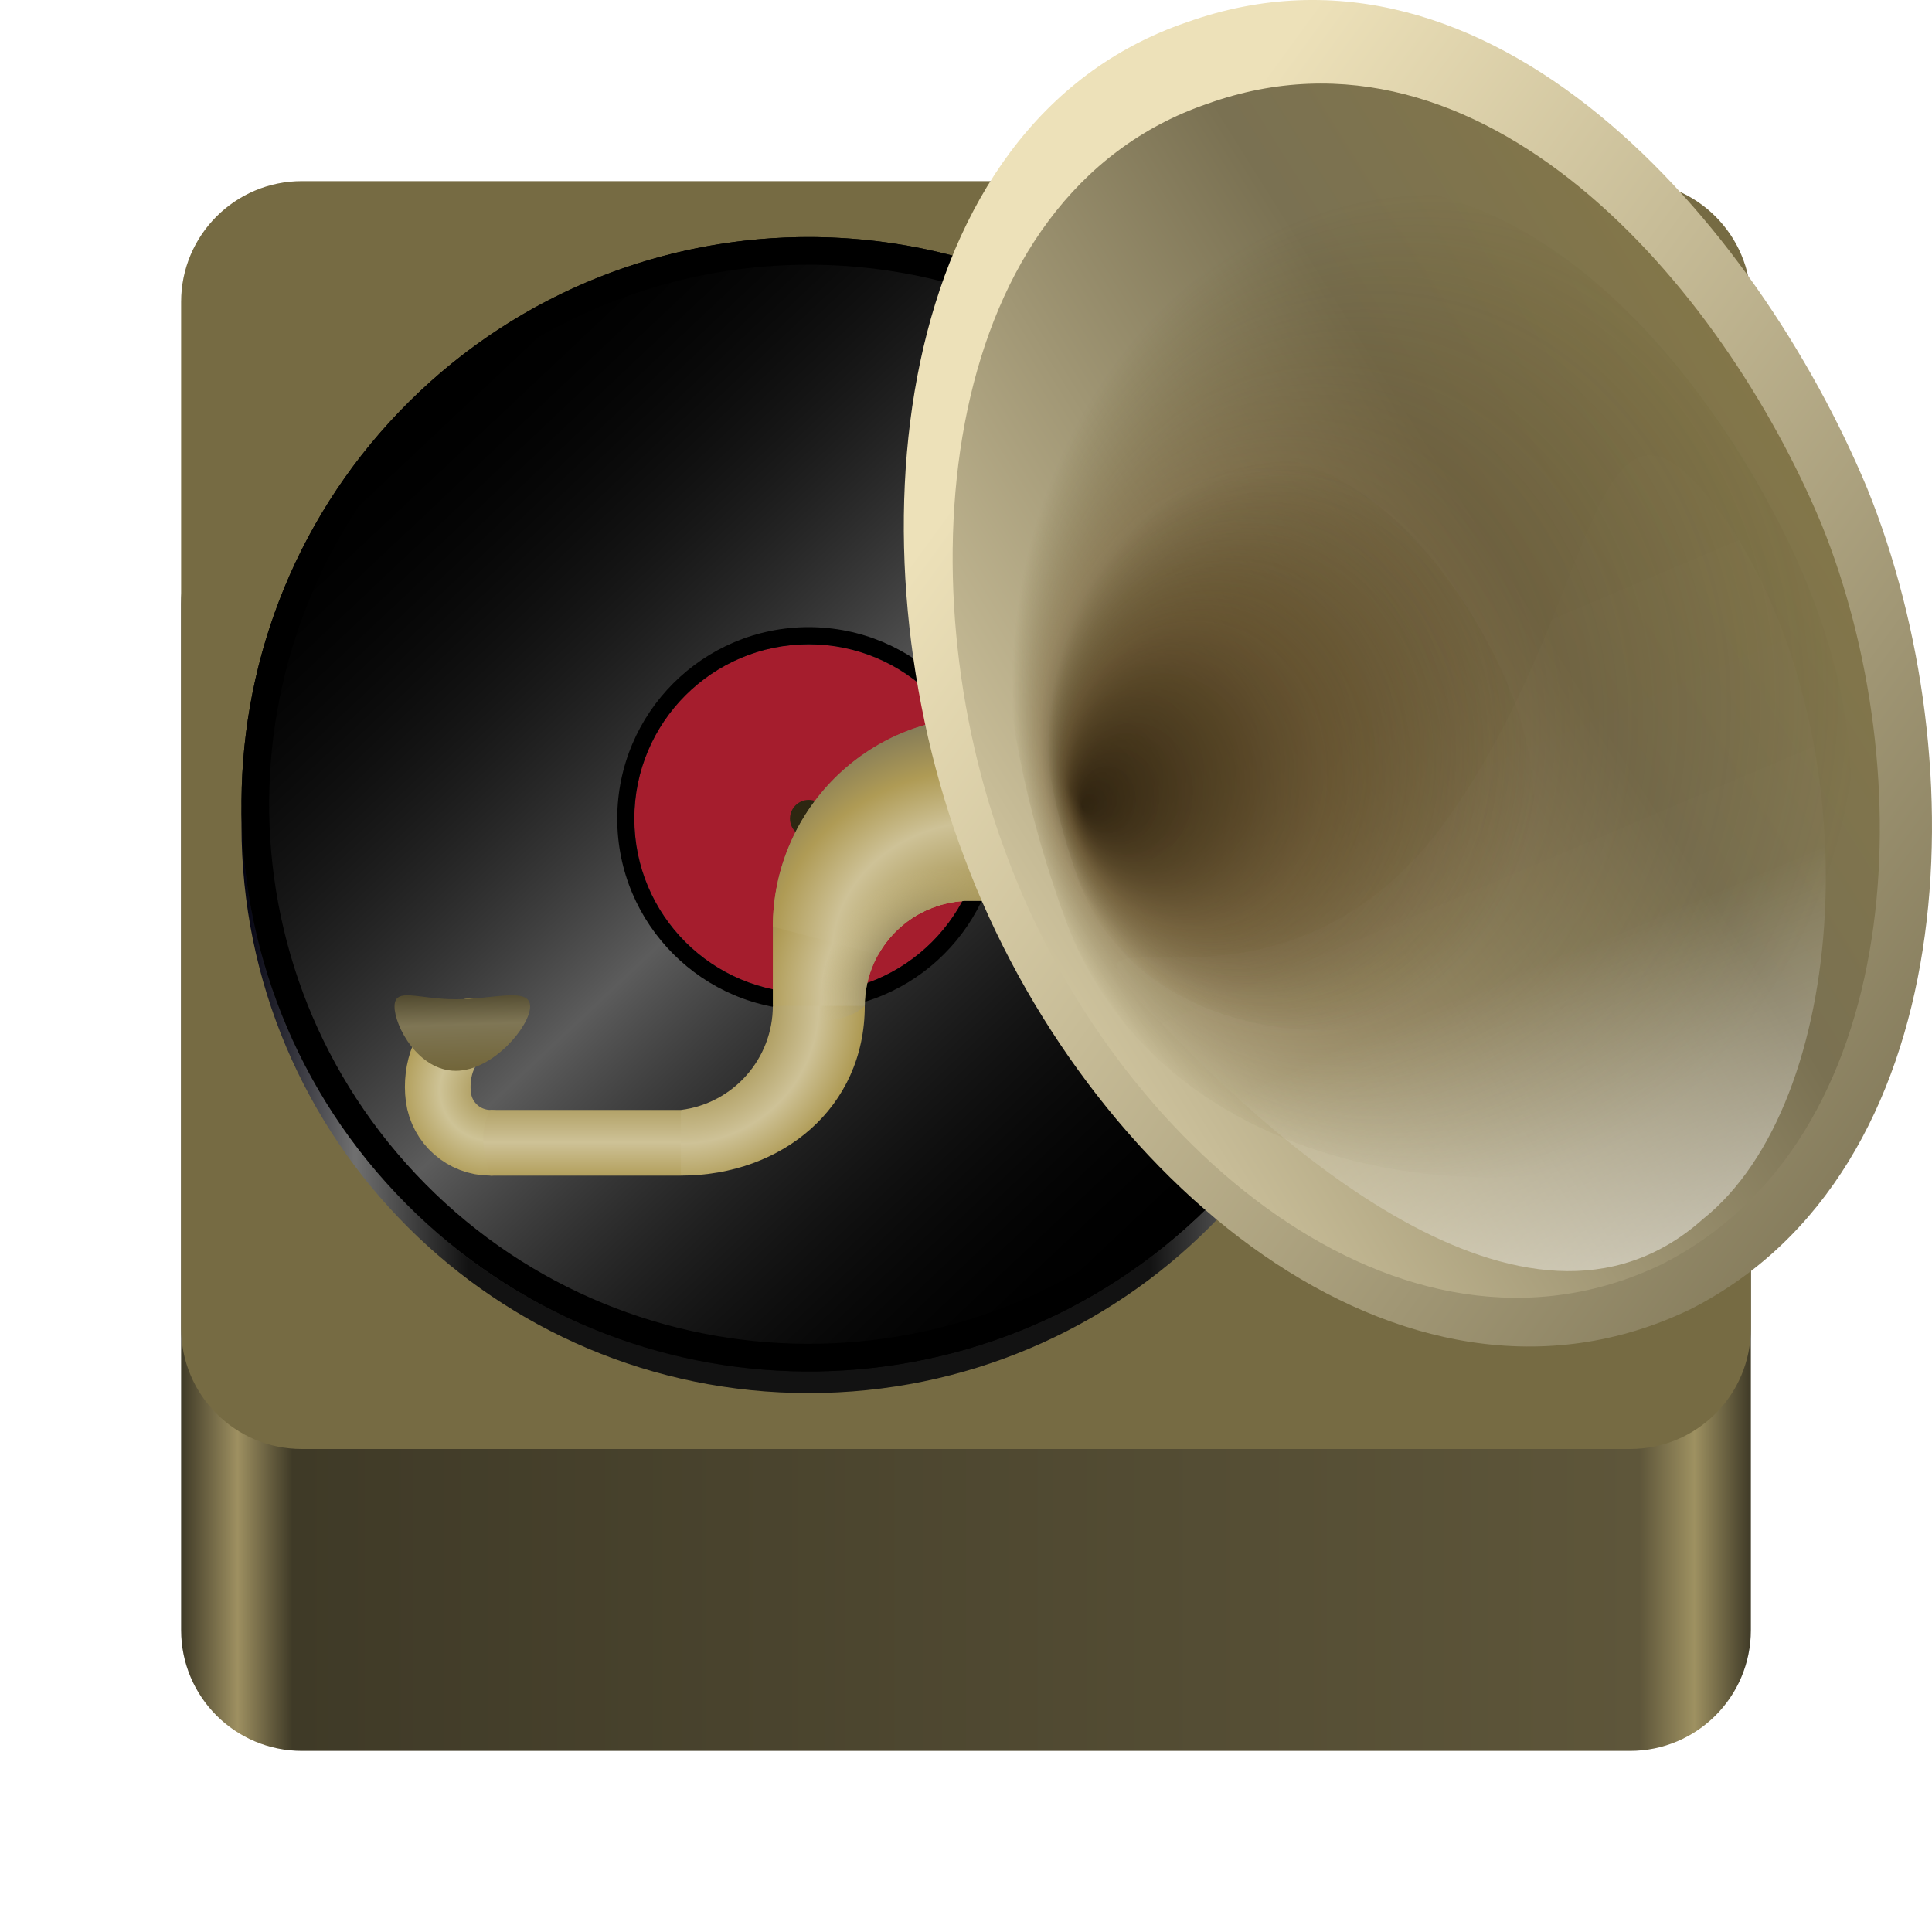
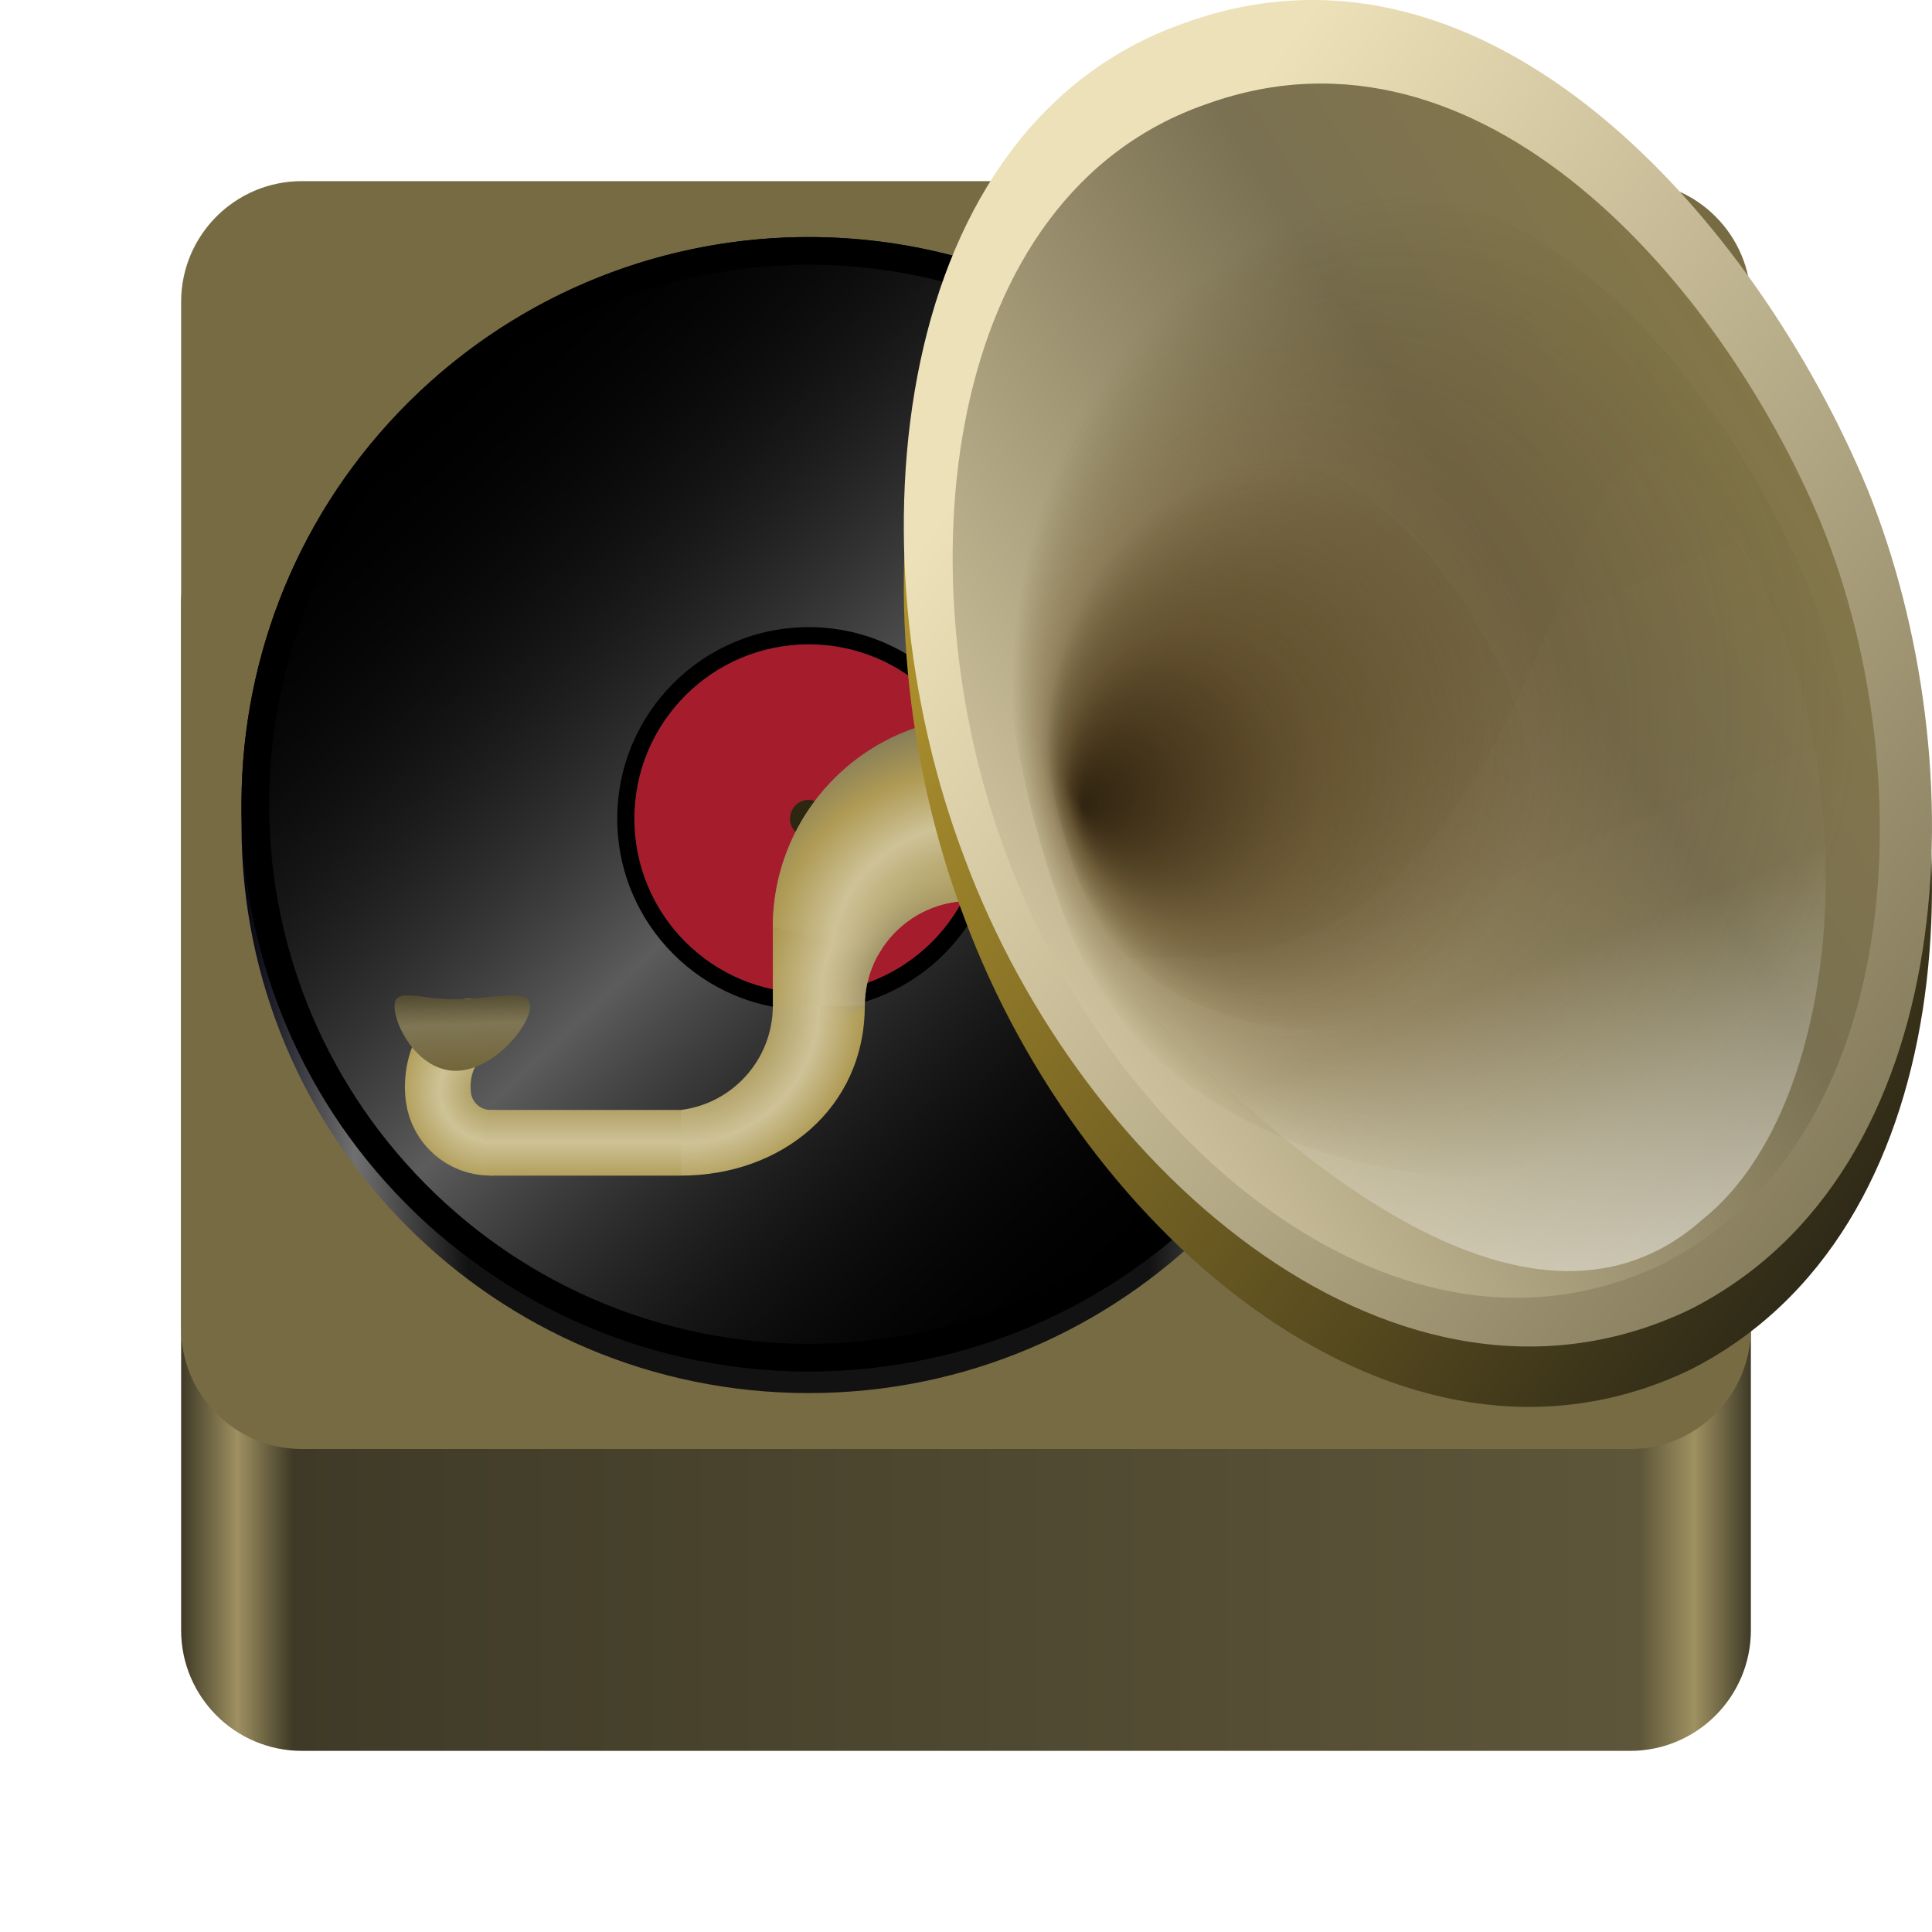
<svg xmlns="http://www.w3.org/2000/svg" xmlns:xlink="http://www.w3.org/1999/xlink" height="128px" viewBox="0 0 128 128" width="128px" version="1.1" id="svg35">
  <defs id="defs35">
+     <linearGradient id="linearGradient28">
+       <stop stop-color="#ede1b9" offset="0" id="stop26" style="stop-color:#ae912d;stop-opacity:1;" />
+       <stop stop-color="#7a7152" offset="0.5" id="stop27" style="stop-color:#1f1d15;stop-opacity:1;" />
+       <stop stop-color="#927f39" offset="1" id="stop28" style="stop-color:#25200e;stop-opacity:1;" />
+     </linearGradient>
    <linearGradient id="linearGradient189" gradientUnits="userSpaceOnUse">
      <stop offset="0" stop-color="#f5c211" id="stop177" style="stop-color:#9b9069;stop-opacity:1;" />
      <stop offset="0" stop-color="#e5a50a" id="stop178" style="stop-color:#a3904d;stop-opacity:1;" />
      <stop offset="0.327" stop-color="#f9f06b" id="stop179" style="stop-color:#cec396;stop-opacity:1;" />
      <stop offset="0.596" stop-color="#f5c211" id="stop188" style="stop-color:#af9b55;stop-opacity:1;" />
      <stop offset="1" stop-color="#d1960a" id="stop189" style="stop-color:#847a58;stop-opacity:1;" />
    </linearGradient>
    <linearGradient id="linearGradient175" gradientTransform="matrix(0,0.833333,-0.78825,0,491.9094,19.07577)" gradientUnits="userSpaceOnUse" x1="88.6" x2="113.8" y1="262.492" y2="262.492">
      <stop offset="0.044" stop-color="#f5c211" id="stop171" style="stop-color:#9c916a;stop-opacity:1;" />
      <stop offset="0.2" stop-color="#e5a50a" id="stop172" style="stop-color:#a3904d;stop-opacity:1;" />
      <stop offset="0.567" stop-color="#f9f06b" id="stop173" style="stop-color:#cec297;stop-opacity:1;" />
      <stop offset="0.843" stop-color="#f5c211" id="stop174" style="stop-color:#af9b55;stop-opacity:1;" />
      <stop offset="1" stop-color="#d1960a" id="stop175" style="stop-color:#837a58;stop-opacity:1;" />
    </linearGradient>
    <linearGradient id="linearGradient154">
      <stop stop-color="#fff" stop-opacity="0" offset="0" id="stop152" />
      <stop stop-color="#fff" stop-opacity=".021" offset="0.613" id="stop153" />
      <stop stop-color="#fff" stop-opacity=".531" offset="1" id="stop154" />
    </linearGradient>
    <linearGradient id="linearGradient98">
      <stop stop-color="#ede1b9" offset="0" id="stop96" />
      <stop stop-color="#7a7152" offset=".5" id="stop97" />
      <stop stop-color="#927f39" offset="1" id="stop98" style="stop-color:#938039;stop-opacity:1;" />
    </linearGradient>
    <linearGradient id="linearGradient2310">
      <stop stop-color="#6f6234" offset="0" id="stop1-9" />
      <stop stop-color="#7f7655" offset=".5" id="stop2-3" />
      <stop stop-color="#2d2711" offset="1" id="stop3-6" />
    </linearGradient>
    <linearGradient id="linearGradient2288">
      <stop stop-color="#ede1b9" offset="0" id="stop4-0" />
      <stop stop-color="#7a7152" offset=".5" id="stop5-6" />
      <stop stop-color="#927f39" offset="1" id="stop6-2" />
    </linearGradient>
    <linearGradient id="linearGradient2283">
      <stop stop-color="#1d1100" stop-opacity=".667" offset="0" id="stop16-7" />
      <stop stop-color="#4f340c" stop-opacity=".302" offset=".527" id="stop17-5" />
      <stop stop-color="#3d3001" stop-opacity="0" offset="1" id="stop18-9" />
    </linearGradient>
    <radialGradient id="af" cx="68.302" cy="281.158" gradientTransform="matrix(-0.3876516,-0.2128821,0.2423287,-0.4412727,19.98997,203.9394)" gradientUnits="userSpaceOnUse" r="29.631">
      <stop offset="0" stop-color="#f5c211" id="stop92" style="stop-color:#b09c56;stop-opacity:1;" />
      <stop offset="0.184" stop-color="#c98c04" id="stop93" style="stop-color:#7b7252;stop-opacity:1;" />
      <stop offset="0.541" stop-color="#f9f06b" stop-opacity="0" id="stop94" style="stop-color:#cec296;stop-opacity:0;" />
      <stop offset="1" stop-color="#d1960a" stop-opacity="0" id="stop95" style="stop-color:#958446;stop-opacity:0;" />
    </radialGradient>
    <radialGradient id="ae" cx="79.357" cy="260.5" gradientTransform="matrix(1.3921909e-7,-0.6664744,0.7644412,9.5713125e-8,-134.012,116.046)" gradientUnits="userSpaceOnUse" r="23.5">
      <stop offset="0.044" stop-color="#f5c211" id="stop86" style="stop-color:#9c916a;stop-opacity:1;" />
      <stop offset="0.216" stop-color="#e5a50a" id="stop87" style="stop-color:#a3904c;stop-opacity:1;" />
      <stop offset="0.556" stop-color="#f9f06b" id="stop88" style="stop-color:#cec297;stop-opacity:1;" />
      <stop offset="0.778" stop-color="#f5c211" id="stop89" style="stop-color:#af9b55;stop-opacity:1;" />
      <stop offset="1" stop-color="#d1960a" id="stop90" style="stop-color:#837a58;stop-opacity:1;" />
    </radialGradient>
    <linearGradient id="A" gradientTransform="matrix(1,0,0,-1,201,314.9091)" gradientUnits="userSpaceOnUse" x1="20" x2="20" y1="240.036" y2="222.194">
      <stop offset="0" stop-color="#f51111" id="stop102" />
      <stop offset="0.044" stop-color="#f5c211" id="stop103" />
      <stop offset="0.103" stop-color="#e5a50a" id="stop104" />
      <stop offset="0.338" stop-color="#f9f06b" id="stop105" />
      <stop offset="0.839" stop-color="#f5c211" id="stop106" />
      <stop offset="1" stop-color="#d1960a" id="stop107" />
    </linearGradient>
    <radialGradient id="u" cx="272" cy="81.173" gradientTransform="matrix(1.3921909e-7,1.025498,-1.025498,1.4792028e-7,128.3545,-212.2984)" gradientUnits="userSpaceOnUse" r="14" xlink:href="#A">
      <stop offset="0.044" stop-color="#f5c211" id="stop116" style="stop-color:#9c916a;stop-opacity:1;" />
      <stop offset="0.327" stop-color="#e5a50a" id="stop117" style="stop-color:#a3904d;stop-opacity:1;" />
      <stop offset="0.636" stop-color="#f9f06b" id="stop118" style="stop-color:#cec297;stop-opacity:1;" />
      <stop offset="0.839" stop-color="#f5c211" id="stop119" style="stop-color:#af9b55;stop-opacity:1;" />
      <stop offset="1" stop-color="#d1960a" id="stop120" style="stop-color:#837a58;stop-opacity:1;" />
    </radialGradient>
    <radialGradient id="t" cx="68.302" cy="281.158" gradientTransform="matrix(-0.3993117,-0.1857892,0.2123722,-0.4564459,29.20802,206.355)" gradientUnits="userSpaceOnUse" r="29.631">
      <stop offset="0" stop-color="#f5c211" id="stop122" style="stop-color:#9c916a;stop-opacity:1;" />
      <stop offset="0.138" stop-color="#e5a50a" id="stop123" style="stop-color:#a3904c;stop-opacity:1;" />
      <stop offset="0.541" stop-color="#f9f06b" id="stop124" style="stop-color:#cec297;stop-opacity:1;" />
      <stop offset="0.817" stop-color="#f5c211" id="stop125" style="stop-color:#af9b55;stop-opacity:1;" />
      <stop offset="1" stop-color="#d1960a" id="stop126" style="stop-color:#837a58;stop-opacity:1;" />
    </radialGradient>
    <linearGradient id="linearGradient35" gradientUnits="userSpaceOnUse" x1="8" x2="120" y1="124" y2="124">
      <stop offset="0" stop-color="#e5a50a" id="stop1-5" style="stop-color:#3f3a27;stop-opacity:1;" />
      <stop offset="0.036" stop-color="#f6d32d" id="stop2-2" style="stop-color:#9e9061;stop-opacity:1;" />
      <stop offset="0.071" stop-color="#e5a50a" id="stop3-5" style="stop-color:#3f3a27;stop-opacity:1;" />
      <stop offset="0.929" stop-color="#e5a50a" id="stop4-4" style="stop-color:#5e563a;stop-opacity:1;" />
      <stop offset="0.964" stop-color="#f6d32d" id="stop5-7" style="stop-color:#9e9161;stop-opacity:1;" />
      <stop offset="1" stop-color="#e5a50a" id="stop6-4" style="stop-color:#3f3a27;stop-opacity:1;" />
    </linearGradient>
    <linearGradient xlink:href="#linearGradient35" id="linearGradient50" x1="9.105" y1="170" x2="113.105" y2="170" gradientUnits="userSpaceOnUse" gradientTransform="translate(2.894836,-96)" />
    <linearGradient xlink:href="#e" id="linearGradient51" gradientUnits="userSpaceOnUse" x1="12" y1="66.044" x2="87.159" y2="66.044" gradientTransform="translate(4.000283,-11.32998)" />
    <radialGradient id="radialGradient3175-5" cx="198.31" cy="109.06" r="63.508" fx="143.62" fy="122.04" gradientTransform="matrix(0.4449942,0,0,0.5210327,7.053451,-11.18669)" gradientUnits="userSpaceOnUse" xlink:href="#linearGradient2283" />
    <radialGradient id="radialGradient2286-1" cx="104.16" cy="56.434" r="20.573" fx="86.443" fy="60.641" gradientTransform="matrix(0.7957304,0,0,0.9317317,2.911841,-3.05847)" gradientUnits="userSpaceOnUse" xlink:href="#linearGradient2283" />
    <linearGradient xlink:href="#linearGradient98" id="linearGradient55" gradientUnits="userSpaceOnUse" gradientTransform="matrix(0.4212037,0,0,0.5504716,7.053451,-11.18669)" x1="167.384" y1="44.536" x2="423.516" y2="288.533" />
    <linearGradient xlink:href="#linearGradient2288" id="linearGradient57" gradientUnits="userSpaceOnUse" gradientTransform="matrix(0.4207645,0,0,0.5510399,7.053451,-11.18669)" x1="106.91" y1="137.89" x2="291.1" y2="-13.32" />
    <linearGradient xlink:href="#linearGradient154" id="linearGradient58" gradientUnits="userSpaceOnUse" gradientTransform="matrix(0.4512798,0,0,0.5137827,7.053451,-11.18669)" x1="182.67" y1="74.241" x2="226.58" y2="192.07" />
    <linearGradient xlink:href="#linearGradient2310" id="linearGradient60" gradientUnits="userSpaceOnUse" gradientTransform="matrix(1.15388,0,0,0.6425082,2.911841,-3.05847)" x1="24.214" y1="116.1" x2="23.556" y2="104.7" />
    <radialGradient id="ab-3-0" cx="99" cy="267.222" gradientTransform="matrix(0,0.78854,0.7883577,0,-178.1714,-5.83432)" r="13" xlink:href="#linearGradient189" />
    <linearGradient xlink:href="#linearGradient175" id="linearGradient164" gradientUnits="userSpaceOnUse" gradientTransform="matrix(0,0.3625496,0.3429358,0,-51.8671,38.36902)" x1="88.6" y1="262.492" x2="113.8" y2="262.492" />
+     <linearGradient xlink:href="#linearGradient28" id="linearGradient26" gradientUnits="userSpaceOnUse" gradientTransform="matrix(0.4212037,0,0,0.5504716,7.053451,-7.18669)" x1="167.384" y1="44.536" x2="423.516" y2="288.533" />
  </defs>
  <linearGradient id="a" gradientUnits="userSpaceOnUse" x1="8" x2="120" y1="124" y2="124">
    <stop offset="0" stop-color="#e5a50a" id="stop1" />
    <stop offset="0.036" stop-color="#f6d32d" id="stop2" />
    <stop offset="0.071" stop-color="#e5a50a" id="stop3" />
    <stop offset="0.929" stop-color="#e5a50a" id="stop4" />
    <stop offset="0.964" stop-color="#f6d32d" id="stop5" />
    <stop offset="1" stop-color="#e5a50a" id="stop6" />
  </linearGradient>
  <linearGradient id="b" gradientTransform="matrix(0.788276 0 0 1 20.0327 -176)" gradientUnits="userSpaceOnUse" x1="92.28" x2="96.954" y1="238.859" y2="238.859">
    <stop offset="0" stop-color="#5a5a5a" id="stop7" />
    <stop offset="0.5" stop-color="#bab9a3" id="stop8" />
    <stop offset="1" stop-color="#68676b" id="stop9" />
  </linearGradient>
  <linearGradient id="c" gradientUnits="userSpaceOnUse" x1="91.851" x2="97.384" y1="90.999" y2="90.999">
    <stop offset="0" stop-color="#5e5c64" id="stop10" />
    <stop offset="0.5" stop-color="#7c7a7d" id="stop11" />
    <stop offset="1" stop-color="#3d3846" stop-opacity="0.98" id="stop12" />
  </linearGradient>
  <linearGradient id="d" gradientUnits="userSpaceOnUse" x1="94.617" x2="94.617" y1="31.412" y2="46.072">
    <stop offset="0" stop-color="#979692" id="stop13" />
    <stop offset="1" stop-color="#c4c3c0" id="stop14" />
  </linearGradient>
  <linearGradient id="e" gradientUnits="userSpaceOnUse" x1="12" x2="87.159" y1="66.044" y2="66.044">
    <stop offset="0" stop-color="#00000f" id="stop15" />
    <stop offset="0.1" stop-color="#707070" id="stop16" />
    <stop offset="0.2" stop-color="#121212" id="stop17" />
    <stop offset="0.8" stop-color="#121212" id="stop18" />
    <stop offset="0.9" stop-color="#707070" id="stop19" />
    <stop offset="1" id="stop20" />
  </linearGradient>
  <linearGradient id="f" gradientTransform="matrix(0.652805,0.69354,-0.69354,0.652805,6.358011,-175.8537)" gradientUnits="userSpaceOnUse" x1="169.708" x2="248.62" y1="128.791" y2="128.791">
    <stop offset="0" stop-opacity="0" id="stop21" />
    <stop offset="0.5" stop-color="#ffffff" stop-opacity="0.361" id="stop22" />
    <stop offset="1" stop-opacity="0" id="stop23" />
  </linearGradient>
  <rect style="fill:url(#linearGradient50);stroke-width:0.2" id="rect45" width="104" height="84" x="12" y="32" rx="8" ry="8" />
  <rect style="fill:#766b43;fill-opacity:1;stroke-width:0.2" id="rect44" width="104" height="84" x="12" y="12" rx="8" ry="8" />
  <path d="m 91.16,54.713 c 0,20.754 -16.824,37.582 -37.582,37.582 -20.754,0 -37.578,-16.828 -37.578,-37.582 0,-20.754 16.824,-37.578 37.578,-37.578 20.758,0 37.582,16.824 37.582,37.578 z m 0,0" fill="url(#e)" id="path29" style="fill:url(#linearGradient51)" />
  <path d="M 79.336,80.65 C 64.223,94.873 40.442,94.154 26.215,79.041 11.989,63.928 12.711,40.147 27.825,25.92 42.934,11.697 66.719,12.416 80.946,27.529 95.168,42.643 94.449,66.424 79.336,80.65 Z m 0,0" id="path30" />
  <path d="M 79.336,80.65 C 64.223,94.873 40.442,94.154 26.215,79.041 11.989,63.928 12.711,40.147 27.825,25.92 42.934,11.697 66.719,12.416 80.946,27.529 95.168,42.643 94.449,66.424 79.336,80.65 Z m 0,0" fill="url(#f)" id="path31" style="fill:url(#f)" />
  <path d="m 65.133,54.236 c 0,6.383 -5.172,11.555 -11.555,11.555 -6.379,0 -11.555,-5.172 -11.555,-11.555 0,-6.379 5.176,-11.555 11.555,-11.555 6.383,0 11.555,5.176 11.555,11.555 z m 0,0" fill="#1a5fb4" id="path32" style="fill:#a51d2d" />
  <path d="m 54.821,54.236 c 0,0.688 -0.555,1.242 -1.242,1.242 -0.684,0 -1.242,-0.555 -1.242,-1.242 0,-0.684 0.559,-1.242 1.242,-1.242 0.688,0 1.242,0.559 1.242,1.242 z m 0,0" fill="#c0bfbc" id="path33" style="fill:#2d2711;fill-opacity:1" />
  <path d="M 52.035,15.736 C 43,16.111 34.407,19.725 27.825,25.92 12.711,40.147 11.989,63.928 26.215,79.041 40.442,94.154 64.223,94.873 79.336,80.65 94.449,66.424 95.168,42.643 80.946,27.529 73.473,19.592 62.926,15.291 52.035,15.736 Z m 0.074,1.832 c 10.359,-0.426 20.395,3.664 27.5,11.215 13.531,14.375 12.848,37 -1.527,50.531 -14.379,13.531 -37,12.848 -50.531,-1.527 -13.535,-14.375 -12.848,-37 1.527,-50.531 6.262,-5.895 14.438,-9.336 23.031,-9.688 z m 0,0" id="path34" />
  <path d="m 53.578,41.549 c -7.004,0.004 -12.684,5.684 -12.684,12.688 0,7.008 5.68,12.688 12.684,12.688 7.008,0 12.688,-5.68 12.688,-12.688 0,-7.004 -5.68,-12.684 -12.688,-12.688 z m 0,1.137 c 6.383,0 11.555,5.172 11.555,11.551 0,6.383 -5.172,11.555 -11.555,11.555 -6.379,0 -11.551,-5.172 -11.551,-11.555 0,-6.379 5.172,-11.551 11.551,-11.551 z m 0,0" id="path35" />
  <path d="m 65.125,47.494 c -7.688,0 -13.922,6.234 -13.922,13.922 v 5.221 c 1.507,1.319 4.786,1.305 6.091,0 v 0 c 0.005,-2 0.868,-3.902 2.374,-5.221 1.156,-1.016 2.615,-1.62 4.152,-1.718 v -0.022 h 1.305 c 2.175,-1.74 2.175,-10.006 0,-12.182 z" fill="url(#t)" id="path110" style="fill:url(#t);stroke-width:0.435" />
  <path d="m 31.161,68.328 c -1.688,0.452 -2.345,2.626 -2.116,4.357 0.228,1.732 1.703,3.027 3.45,3.027" fill="none" stroke="url(#ab)" stroke-linecap="round" stroke-width="4.351" id="path141-0-0" style="stroke:url(#ab-3-0)" />
  <path d="m 32.495,73.537 h 12.617 c 1.117,1.74 0.782,3.183 0,4.351 H 32.495 c -0.406,-1.232 -0.833,-2.901 0,-4.351 z m 0,0" fill="url(#ac)" id="path142-7-5" style="fill:url(#linearGradient164);stroke-width:0.435" />
  <path d="m 45.112,73.537 c 3.477,-0.438 6.087,-3.394 6.091,-6.9 h 6.091 c 0,6.728 -5.454,11.25 -12.182,11.25 z" fill="url(#u)" id="path111" style="fill:url(#u);stroke-width:0.435" />
  <path d="m 66.756,53.748 c 0,-2.556 -0.544,-5.166 -1.631,-6.254 -7.682,0 -13.908,6.222 -13.92,13.902 l 6.98,1.854 c 0.384,-0.683 0.88,-1.305 1.484,-1.834 1.156,-1.016 2.615,-1.62 4.152,-1.718 v -0.022 h 1.305 c 1.088,-0.87 1.631,-3.372 1.631,-5.928 z m 0,0" fill="url(#ae)" id="path144" style="fill:url(#ae);stroke-width:0.435" />
  <path d="m 65.126,47.494 c -7.69,0 -13.922,6.234 -13.922,13.922 v 5.221 c 1.506,1.319 4.786,1.305 6.091,0 v 0 c 0.003,-2 0.868,-3.902 2.372,-5.221 1.157,-1.016 2.617,-1.62 4.153,-1.718 v -0.022 h 1.305 c 2.175,-1.74 2.175,-10.006 0,-12.182 z" fill="url(#af)" id="path145" style="fill:url(#af);stroke-width:0.435" />
+   <path d="M 78.615,5.479 C 98.71,-1.71 116.356,18.713 123.708,36.359 131.06,54.494 130.08,81.616 111.945,90.765 92.829,99.915 71.752,81.942 63.91,60.866 56.067,40.28 59.008,12.178 78.615,5.479 Z" fill="url(#linearGradient2293)" stroke="url(#linearGradient2306)" stroke-width="0.482pt" id="path26" style="fill:url(#linearGradient26);fill-rule:evenodd;stroke:none" />
  <path d="M 78.615,1.479 C 98.71,-5.71 116.356,14.713 123.708,32.359 131.06,50.494 130.08,77.616 111.945,86.765 92.829,95.915 71.752,77.942 63.91,56.866 56.067,36.28 59.008,8.178 78.615,1.479 Z" fill="url(#linearGradient2293)" stroke="url(#linearGradient2306)" stroke-width="0.482pt" id="path17-8" style="fill:url(#linearGradient55);fill-rule:evenodd;stroke:none" />
  <path d="m 80.009,6.869 c 18.122,-6.483 34.034,11.934 40.664,27.846 6.63,16.354 5.746,40.812 -10.608,49.062 C 92.828,92.028 73.822,75.821 66.749,56.816 59.677,38.252 62.329,12.91 80.009,6.869 Z" fill="url(#linearGradient2287)" stroke-width="0.776pt" id="path18-5" style="fill:url(#linearGradient57);fill-rule:evenodd;stroke:none" />
  <path d="m 74.025,17.245 c -8.025,5.93 -10.649,24.091 -3.413,43.743 7.201,19.369 34.19,19.575 41.45,13.455 C 119.358,68.605 130.26,53.422 114.812,29.349 99.436,5.84 82.293,11.286 74.025,17.245 Z" fill="url(#radialGradient3175)" id="path19-0" style="fill:url(#radialGradient3175-5);fill-rule:evenodd;stroke:none;stroke-width:0.861pt" />
  <path d="m 35.123,66.677 c 0,1.308 -2.451,4.266 -4.93,4.266 -2.48,0 -4.054,-2.958 -4.054,-4.266 0,-1.308 1.574,-0.474 4.054,-0.474 2.48,0 4.93,-0.834 4.93,0.474 z" fill="url(#linearGradient2460)" id="path25-1-8" style="fill:url(#linearGradient60);fill-rule:evenodd;stroke:none;stroke-width:0.861pt" />
  <path d="m 73.474,33.071 c -4.649,3.435 -6.169,13.955 -1.977,25.339 4.171,11.22 19.805,11.339 24.011,7.794 4.226,-3.382 10.541,-12.177 1.593,-26.121 -8.907,-13.618 -18.837,-10.463 -23.627,-7.011 z" fill="url(#radialGradient2286)" id="path26-2-5" style="fill:url(#radialGradient2286-1);fill-rule:evenodd;stroke:none;stroke-width:0.861pt" />
  <path d="m 95.108,55.311 c 11.462,-14.924 9.935,-34.525 19.755,-20.084 9.127,14.441 7.66,37.807 -2.045,45.546 C 101.034,91.287 83.82,75.113 76.08,66.911 c -7.74,-8.203 7.566,2.835 19.028,-11.599 z" fill="url(#linearGradient2305)" id="path20-9" style="fill:url(#linearGradient58);fill-rule:evenodd;stroke:none;stroke-width:0.861pt" />
</svg>
